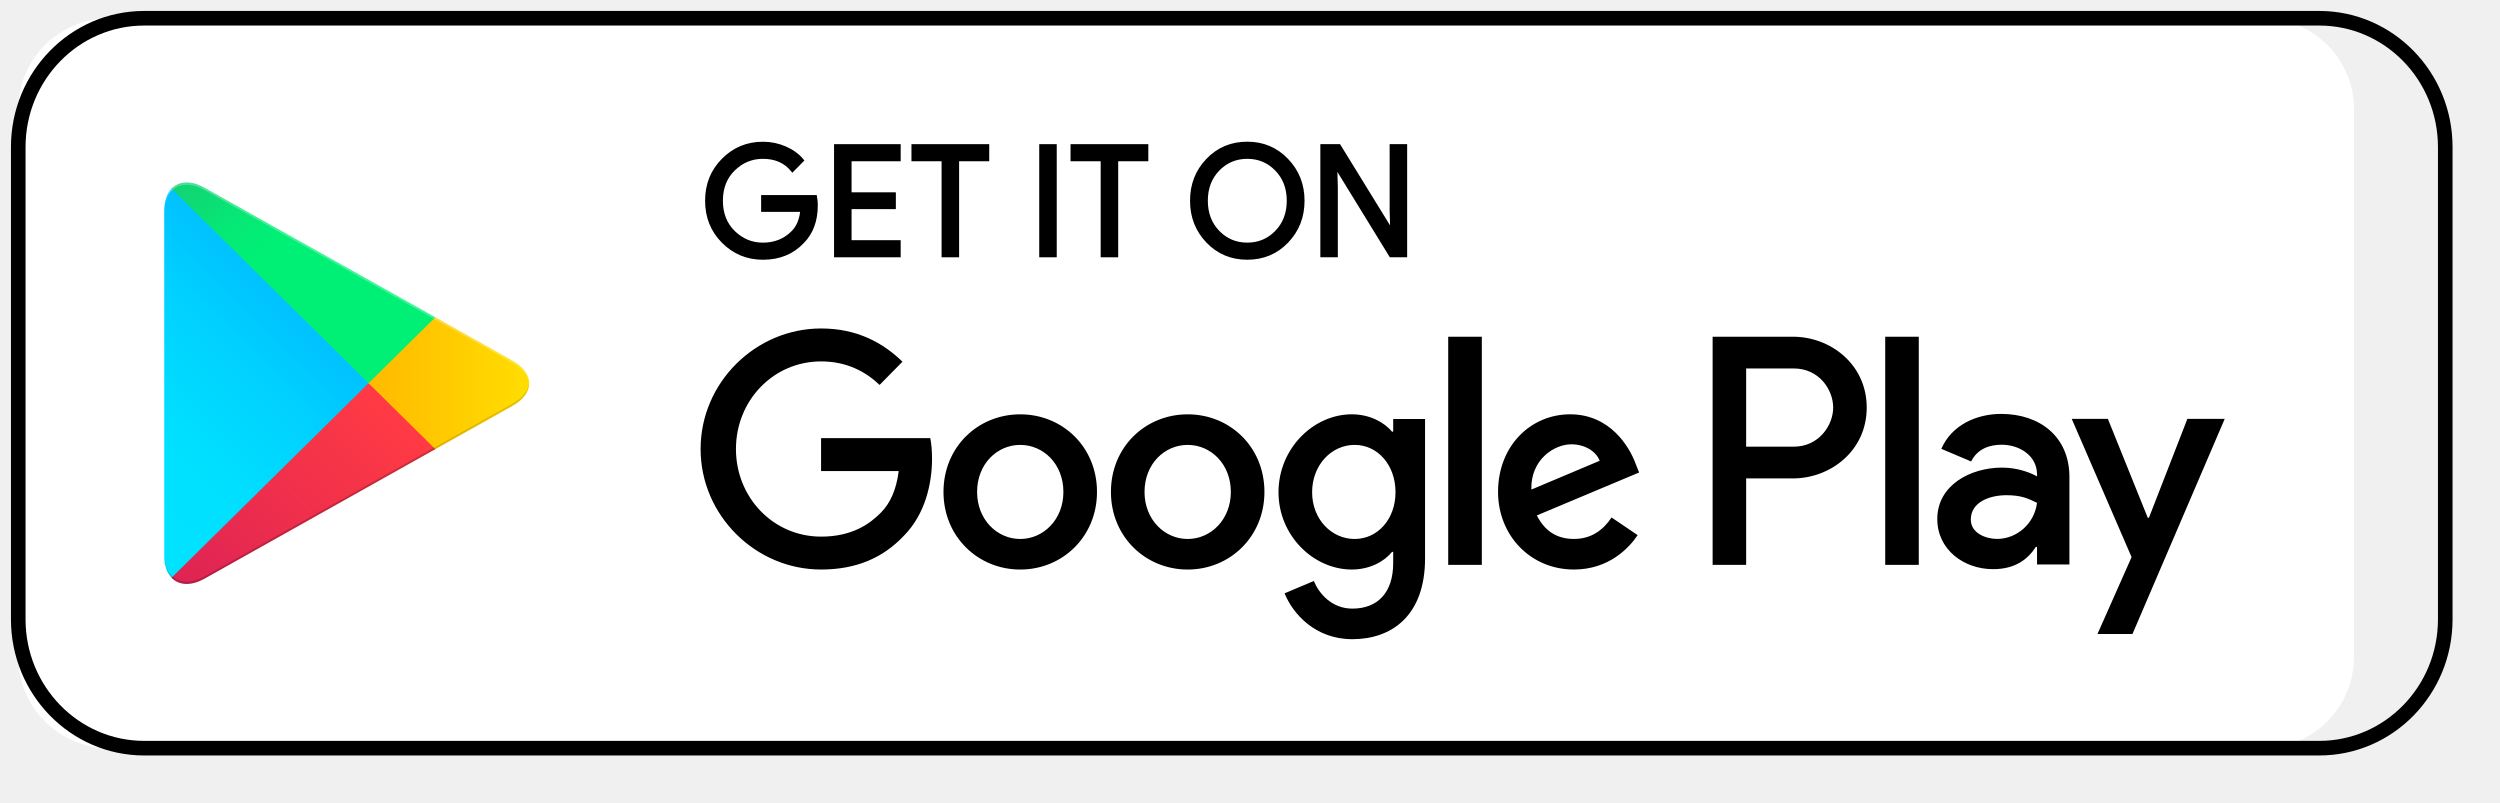
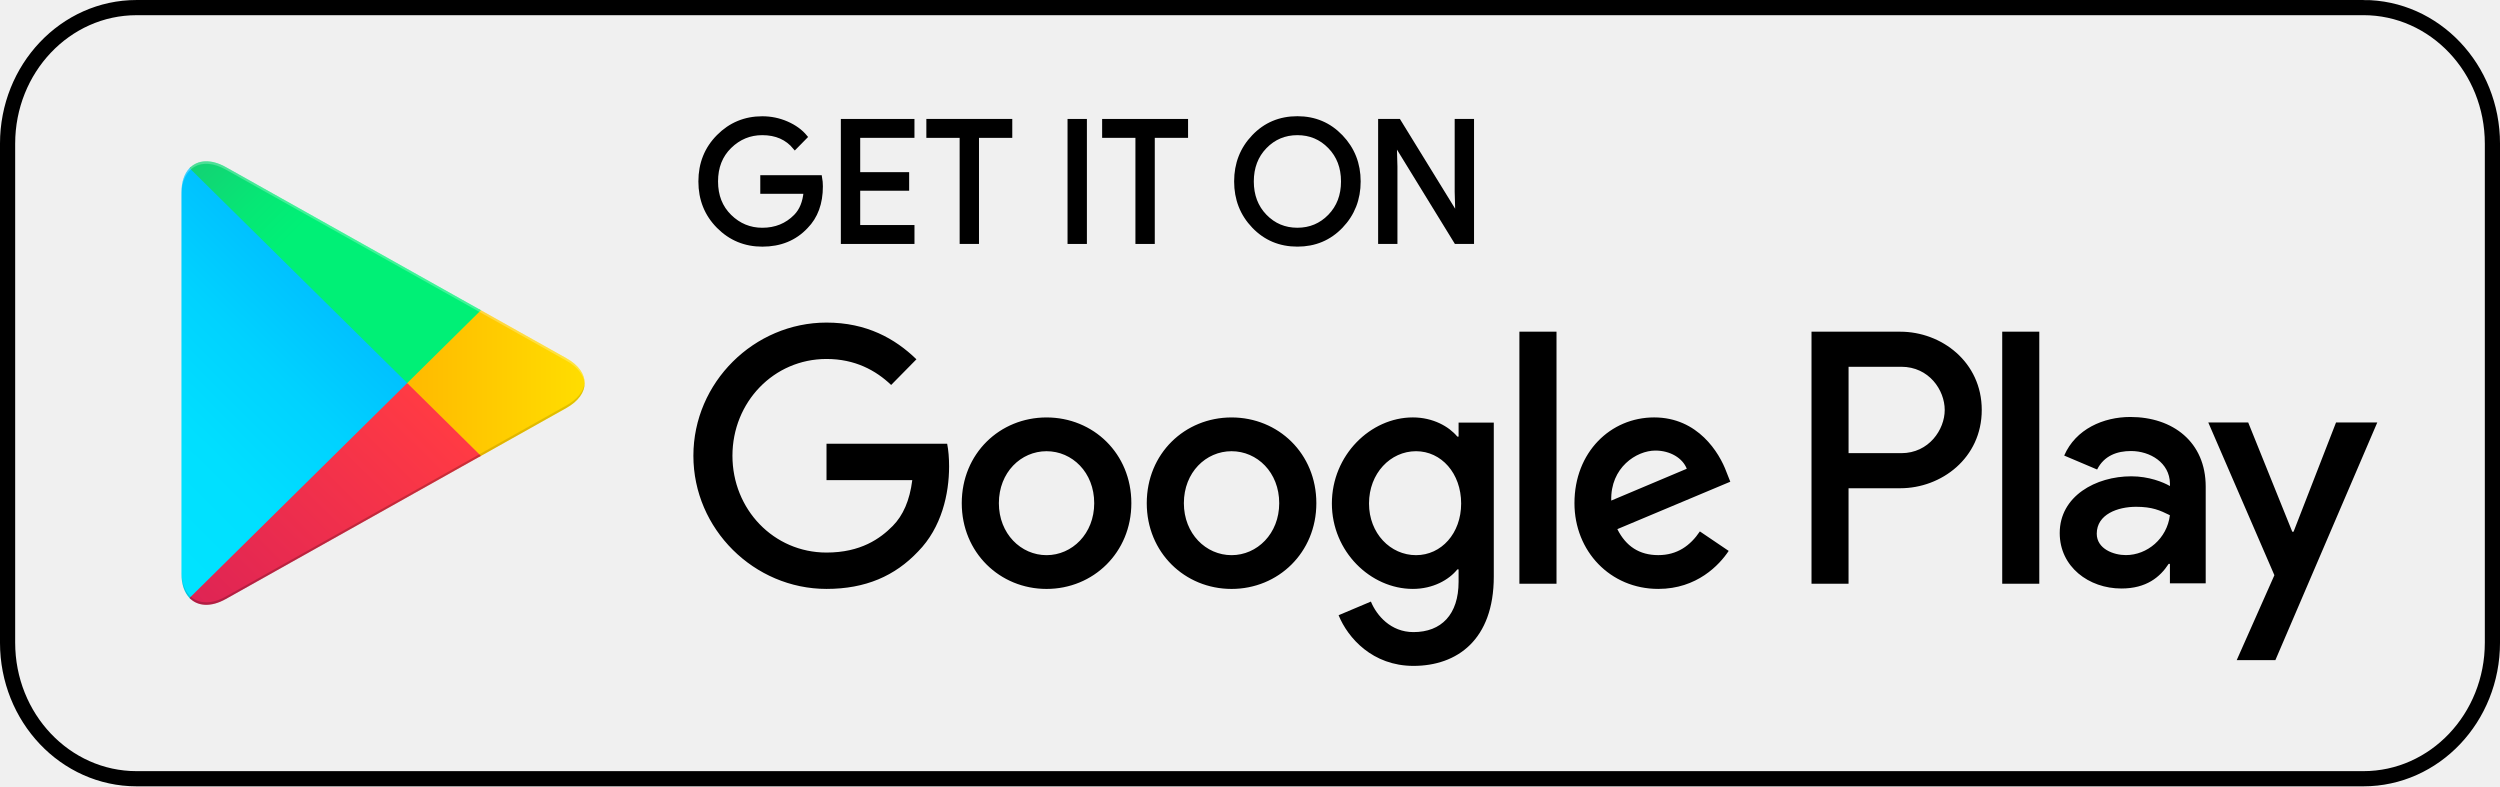
- <svg xmlns="http://www.w3.org/2000/svg" width="137" height="44" viewBox="0 0 137 44" fill="none">
-   <rect x="1" y="1" width="128" height="40" rx="5" fill="white" />
-   <path d="M9.401 10.34C9.149 10.604 9 11.012 9 11.542V30.458C9 30.988 9.149 31.396 9.401 31.659L9.465 31.721L20.195 21.125V21V20.875L9.465 10.278L9.401 10.34Z" fill="url(#paint0_linear_1338_2752)" />
-   <path d="M23.773 24.659L20.196 21.125V21.001V20.876L23.773 17.343L23.854 17.389L28.092 19.766C29.303 20.445 29.303 21.556 28.092 22.236L23.854 24.614L23.773 24.659Z" fill="url(#paint1_linear_1338_2752)" />
-   <path d="M23.854 24.613L20.197 21L9.401 31.659C9.801 32.077 10.459 32.128 11.201 31.712L23.854 24.613Z" fill="url(#paint2_linear_1338_2752)" />
-   <path d="M23.854 17.387L11.202 10.288C10.46 9.871 9.802 9.924 9.402 10.34L20.197 21L23.854 17.387Z" fill="url(#paint3_linear_1338_2752)" />
-   <path opacity="0.2" d="M23.774 24.533L11.202 31.587C10.499 31.981 9.87 31.955 9.466 31.596L9.401 31.66L9.465 31.722C9.869 32.081 10.498 32.108 11.201 31.712L23.853 24.613L23.774 24.533Z" fill="black" />
-   <path opacity="0.12" d="M9.401 31.535C9.149 31.271 9 30.862 9 30.333V30.458C9 30.987 9.149 31.396 9.401 31.659L9.466 31.595L9.401 31.535Z" fill="black" />
-   <path opacity="0.12" d="M28.092 22.11L23.773 24.533L23.854 24.613L28.092 22.235C28.697 21.895 29 21.448 29 21.001C28.948 21.405 28.64 21.802 28.092 22.11Z" fill="black" />
-   <path opacity="0.25" d="M11.201 10.413L28.091 19.89C28.64 20.198 28.948 20.594 28.999 21C28.999 20.552 28.696 20.104 28.091 19.765L11.201 10.288C9.99 9.609 9 10.172 9 11.542V11.668C9 10.298 9.991 9.734 11.201 10.413Z" fill="white" />
-   <path d="M65.085 22.705C62.768 22.705 60.879 24.493 60.879 26.958C60.879 29.407 62.768 31.211 65.085 31.211C67.402 31.211 69.291 29.407 69.291 26.958C69.291 24.493 67.402 22.705 65.085 22.705ZM65.085 29.536C63.815 29.536 62.72 28.473 62.72 26.958C62.72 25.427 63.815 24.38 65.085 24.38C66.355 24.38 67.45 25.427 67.45 26.958C67.45 28.472 66.355 29.536 65.085 29.536ZM55.909 22.705C53.592 22.705 51.703 24.493 51.703 26.958C51.703 29.407 53.592 31.211 55.909 31.211C58.226 31.211 60.115 29.407 60.115 26.958C60.116 24.493 58.226 22.705 55.909 22.705ZM55.909 29.536C54.639 29.536 53.545 28.473 53.545 26.958C53.545 25.427 54.64 24.38 55.909 24.38C57.179 24.38 58.274 25.427 58.274 26.958C58.275 28.472 57.179 29.536 55.909 29.536ZM44.995 24.01V25.814H49.249C49.122 26.829 48.789 27.57 48.281 28.086C47.662 28.714 46.694 29.407 44.995 29.407C42.377 29.407 40.33 27.264 40.33 24.606C40.33 21.948 42.377 19.805 44.995 19.805C46.408 19.805 47.44 20.369 48.201 21.094L49.455 19.821C48.392 18.79 46.98 18 44.995 18C41.408 18 38.393 20.964 38.393 24.605C38.393 28.246 41.408 31.21 44.995 31.21C46.931 31.21 48.392 30.566 49.535 29.357C50.709 28.165 51.075 26.489 51.075 25.136C51.075 24.717 51.043 24.33 50.979 24.008H44.995V24.01ZM89.632 25.411C89.283 24.46 88.219 22.704 86.045 22.704C83.886 22.704 82.093 24.428 82.093 26.957C82.093 29.341 83.871 31.21 86.252 31.21C88.172 31.21 89.283 30.018 89.743 29.325L88.315 28.358C87.839 29.067 87.188 29.534 86.252 29.534C85.315 29.534 84.649 29.099 84.22 28.245L89.823 25.893L89.632 25.411ZM83.918 26.829C83.871 25.186 85.172 24.348 86.108 24.348C86.838 24.348 87.457 24.718 87.664 25.25L83.918 26.829ZM79.362 30.953H81.204V18.452H79.362V30.953ZM76.347 23.655H76.284C75.871 23.156 75.078 22.704 74.078 22.704C71.983 22.704 70.062 24.573 70.062 26.973C70.062 29.357 71.983 31.21 74.078 31.21C75.078 31.21 75.871 30.759 76.284 30.243H76.347V30.855C76.347 32.482 75.49 33.352 74.109 33.352C72.981 33.352 72.283 32.53 71.997 31.838L70.394 32.515C70.854 33.643 72.077 35.028 74.109 35.028C76.267 35.028 78.093 33.739 78.093 30.598V22.962H76.347V23.655ZM74.237 29.536C72.967 29.536 71.904 28.457 71.904 26.974C71.904 25.476 72.967 24.38 74.237 24.38C75.491 24.38 76.474 25.475 76.474 26.974C76.474 28.456 75.491 29.536 74.237 29.536ZM98.256 18.452H93.852V30.953H95.689V26.217H98.255C100.293 26.217 102.296 24.72 102.296 22.335C102.296 19.95 100.294 18.452 98.256 18.452ZM98.304 24.477H95.689V20.192H98.304C99.678 20.192 100.458 21.347 100.458 22.335C100.458 23.303 99.678 24.477 98.304 24.477ZM109.665 22.682C108.334 22.682 106.956 23.277 106.385 24.596L108.018 25.288C108.366 24.596 109.016 24.371 109.697 24.371C110.648 24.371 111.614 24.95 111.63 25.979V26.108C111.297 25.915 110.584 25.625 109.713 25.625C107.955 25.625 106.163 26.606 106.163 28.44C106.163 30.113 107.606 31.19 109.221 31.19C110.458 31.19 111.139 30.627 111.566 29.968H111.629V30.933H113.404V26.14C113.404 23.92 111.772 22.682 109.665 22.682ZM109.442 29.533C108.84 29.533 108 29.227 108 28.472C108 27.507 109.046 27.137 109.949 27.137C110.756 27.137 111.137 27.314 111.628 27.555C111.486 28.713 110.504 29.533 109.442 29.533ZM119.868 22.955L117.761 28.375H117.698L115.512 22.955H113.532L116.811 30.53L114.941 34.744H116.859L121.914 22.955H119.868ZM103.31 30.953H105.149V18.452H103.31V30.953Z" fill="black" />
-   <path fill-rule="evenodd" clip-rule="evenodd" d="M70.518 13.224C69.937 13.831 69.215 14.133 68.351 14.133C67.487 14.133 66.765 13.83 66.184 13.224C65.603 12.618 65.314 11.876 65.314 10.999C65.314 10.122 65.603 9.38 66.184 8.774C66.765 8.167 67.487 7.864 68.351 7.864C69.21 7.864 69.931 8.169 70.514 8.778C71.098 9.387 71.389 10.127 71.389 10.999C71.389 11.877 71.099 12.619 70.518 13.224ZM66.745 12.722C67.183 13.172 67.718 13.396 68.351 13.396C68.984 13.396 69.519 13.171 69.957 12.722C70.394 12.272 70.614 11.698 70.614 11C70.614 10.302 70.394 9.727 69.957 9.278C69.52 8.828 68.984 8.604 68.351 8.604C67.718 8.604 67.183 8.829 66.745 9.278C66.309 9.728 66.089 10.302 66.089 11C66.089 11.698 66.309 12.272 66.745 12.722Z" fill="black" />
-   <path d="M44.715 11.243C44.715 12.081 44.471 12.748 43.981 13.246C43.426 13.838 42.701 14.134 41.81 14.134C40.957 14.134 40.231 13.834 39.635 13.234C39.038 12.633 38.739 11.889 38.739 11.001C38.739 10.112 39.038 9.368 39.635 8.768C40.231 8.167 40.957 7.867 41.81 7.867C42.234 7.867 42.639 7.951 43.023 8.118C43.408 8.286 43.716 8.509 43.947 8.788L43.428 9.316C43.037 8.841 42.498 8.604 41.809 8.604C41.187 8.604 40.648 8.826 40.194 9.27C39.741 9.714 39.515 10.29 39.515 11C39.515 11.71 39.741 12.286 40.195 12.731C40.65 13.175 41.187 13.397 41.81 13.397C42.47 13.397 43.021 13.174 43.461 12.727C43.747 12.436 43.913 12.031 43.957 11.512H41.81V10.79H44.674C44.703 10.947 44.715 11.098 44.715 11.243Z" fill="black" />
-   <path d="M49.257 8.737H46.566V10.639H48.993V11.36H46.566V13.262H49.257V14H45.806V8H49.257V8.737Z" fill="black" />
-   <path d="M51.699 14H52.459V8.737H54.11V8H50.048V8.737H51.699V14Z" fill="black" />
-   <path d="M57.05 14V8H57.809V14H57.05Z" fill="black" />
-   <path d="M60.417 14H61.177V8.737H62.828V8H58.766V8.737H60.417V14Z" fill="black" />
-   <path d="M72.455 8V14H73.213V10.262L73.18 9.106H73.213L76.219 14H77.012V8H76.252V11.512L76.285 12.668H76.252L73.379 8H72.455Z" fill="black" />
-   <path fill-rule="evenodd" clip-rule="evenodd" d="M70.518 13.224C69.937 13.831 69.215 14.133 68.351 14.133C67.487 14.133 66.765 13.83 66.184 13.224C65.603 12.618 65.314 11.876 65.314 10.999C65.314 10.122 65.603 9.38 66.184 8.774C66.765 8.167 67.487 7.864 68.351 7.864C69.21 7.864 69.931 8.169 70.514 8.778C71.098 9.387 71.389 10.127 71.389 10.999C71.389 11.877 71.099 12.619 70.518 13.224ZM66.745 12.722C67.183 13.172 67.718 13.396 68.351 13.396C68.984 13.396 69.519 13.171 69.957 12.722C70.394 12.272 70.614 11.698 70.614 11C70.614 10.302 70.394 9.727 69.957 9.278C69.52 8.828 68.984 8.604 68.351 8.604C67.718 8.604 67.183 8.829 66.745 9.278C66.309 9.728 66.089 10.302 66.089 11C66.089 11.698 66.309 12.272 66.745 12.722Z" stroke="black" stroke-width="0.2" stroke-miterlimit="10" />
-   <path d="M44.715 11.243C44.715 12.081 44.471 12.748 43.981 13.246C43.426 13.838 42.701 14.134 41.81 14.134C40.957 14.134 40.231 13.834 39.635 13.234C39.038 12.633 38.739 11.889 38.739 11.001C38.739 10.112 39.038 9.368 39.635 8.768C40.231 8.167 40.957 7.867 41.81 7.867C42.234 7.867 42.639 7.951 43.023 8.118C43.408 8.286 43.716 8.509 43.947 8.788L43.428 9.316C43.037 8.841 42.498 8.604 41.809 8.604C41.187 8.604 40.648 8.826 40.194 9.27C39.741 9.714 39.515 10.29 39.515 11C39.515 11.71 39.741 12.286 40.195 12.731C40.65 13.175 41.187 13.397 41.81 13.397C42.47 13.397 43.021 13.174 43.461 12.727C43.747 12.436 43.913 12.031 43.957 11.512H41.81V10.79H44.674C44.703 10.947 44.715 11.098 44.715 11.243Z" stroke="black" stroke-width="0.2" stroke-miterlimit="10" />
-   <path d="M49.257 8.737H46.566V10.639H48.993V11.36H46.566V13.262H49.257V14H45.806V8H49.257V8.737Z" stroke="black" stroke-width="0.2" stroke-miterlimit="10" />
-   <path d="M51.699 14H52.459V8.737H54.11V8H50.048V8.737H51.699V14Z" stroke="black" stroke-width="0.2" stroke-miterlimit="10" />
-   <path d="M57.05 14V8H57.809V14H57.05Z" stroke="black" stroke-width="0.2" stroke-miterlimit="10" />
-   <path d="M60.417 14H61.177V8.737H62.828V8H58.766V8.737H60.417V14Z" stroke="black" stroke-width="0.2" stroke-miterlimit="10" />
-   <path d="M72.455 8V14H73.213V10.262L73.18 9.106H73.213L76.219 14H77.012V8H76.252V11.512L76.285 12.668H76.252L73.379 8H72.455Z" stroke="black" stroke-width="0.2" stroke-miterlimit="10" />
-   <path d="M127.096 1H7.904C4.091 1 1 4.161 1 8.06V33.94C1 37.839 4.091 41 7.904 41H127.096C130.909 41 134 37.839 134 33.94V8.06C134 4.161 130.909 1 127.096 1Z" stroke="black" stroke-width="0.8" stroke-miterlimit="10" />
-   <defs>
-     <linearGradient id="paint0_linear_1338_2752" x1="19.244" y1="11.342" x2="4.891" y2="25.877" gradientUnits="userSpaceOnUse">
-       <stop stop-color="#00A0FF" />
-       <stop offset="0.007" stop-color="#00A1FF" />
-       <stop offset="0.26" stop-color="#00BEFF" />
-       <stop offset="0.512" stop-color="#00D2FF" />
-       <stop offset="0.76" stop-color="#00DFFF" />
-       <stop offset="1" stop-color="#00E3FF" />
+ <svg xmlns="http://www.w3.org/2000/svg" width="124" height="39" viewBox="0 0 124 39" fill="none" version="1.1" id="svg331">
+   <path d="m 9.401,8.34 c -0.252,0.264 -0.401,0.672 -0.401,1.202 v 18.916 c 0,0.53 0.149,0.938 0.401,1.202 l 0.064,0.061 L 20.195,19.125 V 19 18.875 L 9.465,8.278 Z" fill="url(#paint0_linear_1338_2752)" id="path243" style="fill:url(#paint0_linear_1338_2752)" />
+   <path d="m 23.773,22.659 -3.576,-3.533 v -0.125 -0.125 l 3.577,-3.532 0.081,0.045 4.238,2.378 c 1.211,0.679 1.211,1.79 0,2.47 l -4.238,2.378 z" fill="url(#paint1_linear_1338_2752)" id="path245" style="fill:url(#paint1_linear_1338_2752)" />
+   <path d="M 23.854,22.613 20.197,19 9.401,29.659 c 0.399,0.417 1.058,0.469 1.8,0.052 z" fill="url(#paint2_linear_1338_2752)" id="path247" style="fill:url(#paint2_linear_1338_2752)" />
+   <path d="M 23.854,15.387 11.202,8.288 C 10.46,7.871 9.802,7.924 9.402,8.34 L 20.197,19 Z" fill="url(#paint3_linear_1338_2752)" id="path249" style="fill:url(#paint3_linear_1338_2752)" />
+   <path opacity="0.2" d="M 23.774,22.533 11.202,29.587 c -0.703,0.394 -1.332,0.369 -1.736,0.009 l -0.065,0.064 0.064,0.062 C 9.869,30.081 10.498,30.108 11.201,29.712 l 12.652,-7.099 z" fill="#000000" id="path251" />
+   <path opacity="0.12" d="m 9.401,29.535 c -0.252,-0.264 -0.401,-0.672 -0.401,-1.202 v 0.125 c 0,0.529 0.149,0.938 0.401,1.202 l 0.065,-0.064 z" fill="#000000" id="path253" />
+   <path opacity="0.12" d="m 28.092,20.11 -4.319,2.423 0.081,0.08 4.238,-2.378 c 0.605,-0.34 0.908,-0.787 0.908,-1.234 -0.051,0.405 -0.359,0.801 -0.908,1.109 z" fill="#000000" id="path255" />
+   <path opacity="0.25" d="m 11.201,8.413 16.89,9.477 c 0.549,0.308 0.857,0.705 0.908,1.11 0,-0.447 -0.302,-0.895 -0.908,-1.235 L 11.201,8.288 C 9.99,7.609 9,8.172 9,9.542 v 0.126 c 0,-1.369 0.991,-1.934 2.201,-1.255 z" fill="#ffffff" id="path257" />
+   <path d="m 61.085,20.705 c -2.317,0 -4.206,1.788 -4.206,4.253 0,2.449 1.889,4.253 4.206,4.253 2.317,0 4.206,-1.804 4.206,-4.253 0,-2.465 -1.889,-4.253 -4.206,-4.253 z m 0,6.831 c -1.27,0 -2.365,-1.063 -2.365,-2.578 0,-1.531 1.095,-2.578 2.365,-2.578 1.27,0 2.364,1.047 2.364,2.578 0,1.514 -1.095,2.578 -2.364,2.578 z m -9.176,-6.831 c -2.317,0 -4.206,1.788 -4.206,4.253 0,2.449 1.889,4.253 4.206,4.253 2.317,0 4.206,-1.804 4.206,-4.253 0.001,-2.465 -1.889,-4.253 -4.206,-4.253 z m 0,6.831 c -1.27,0 -2.365,-1.063 -2.365,-2.578 0,-1.531 1.096,-2.578 2.365,-2.578 1.27,0 2.364,1.047 2.364,2.578 10e-4,1.514 -1.095,2.578 -2.364,2.578 z M 40.995,22.01 v 1.804 h 4.254 c -0.127,1.015 -0.46,1.756 -0.968,2.272 -0.619,0.628 -1.587,1.321 -3.286,1.321 -2.619,0 -4.666,-2.143 -4.666,-4.801 0,-2.658 2.047,-4.801 4.666,-4.801 1.413,0 2.444,0.564 3.206,1.289 l 1.254,-1.273 C 44.392,16.79 42.98,16 40.995,16 c -3.587,0 -6.603,2.964 -6.603,6.605 0,3.641 3.016,6.605 6.603,6.605 1.936,0 3.397,-0.644 4.54,-1.853 1.174,-1.192 1.54,-2.868 1.54,-4.221 0,-0.419 -0.032,-0.806 -0.096,-1.128 h -5.984 z m 44.637,1.401 c -0.349,-0.951 -1.413,-2.707 -3.587,-2.707 -2.159,0 -3.952,1.724 -3.952,4.253 0,2.384 1.777,4.253 4.159,4.253 1.92,0 3.031,-1.192 3.491,-1.885 l -1.429,-0.967 c -0.476,0.709 -1.127,1.176 -2.063,1.176 -0.937,0 -1.603,-0.435 -2.031,-1.289 l 5.603,-2.352 z m -5.714,1.418 c -0.047,-1.643 1.254,-2.481 2.19,-2.481 0.73,0 1.349,0.37 1.556,0.902 z m -4.556,4.124 h 1.841 V 16.452 h -1.841 z m -3.016,-7.298 h -0.063 c -0.413,-0.499 -1.206,-0.951 -2.206,-0.951 -2.095,0 -4.016,1.869 -4.016,4.269 0,2.384 1.92,4.237 4.016,4.237 1,0 1.793,-0.451 2.206,-0.967 h 0.063 v 0.612 c 0,1.627 -0.857,2.497 -2.238,2.497 -1.127,0 -1.826,-0.822 -2.111,-1.514 l -1.603,0.677 c 0.46,1.128 1.683,2.513 3.714,2.513 2.159,0 3.984,-1.289 3.984,-4.43 v -7.636 h -1.746 z m -2.11,5.881 c -1.27,0 -2.333,-1.079 -2.333,-2.562 0,-1.498 1.063,-2.594 2.333,-2.594 1.254,0 2.237,1.095 2.237,2.594 0,1.482 -0.983,2.562 -2.237,2.562 z M 94.256,16.452 h -4.405 v 12.501 h 1.837 v -4.736 h 2.566 c 2.038,0 4.041,-1.497 4.041,-3.882 0,-2.385 -2.002,-3.883 -4.04,-3.883 z m 0.047,6.025 H 91.689 v -4.285 h 2.615 c 1.374,0 2.154,1.155 2.154,2.143 0,0.968 -0.78,2.142 -2.154,2.142 z m 11.361,-1.795 c -1.331,0 -2.709,0.595 -3.28,1.914 l 1.633,0.692 c 0.348,-0.692 0.998,-0.917 1.679,-0.917 0.951,0 1.917,0.579 1.933,1.608 v 0.129 c -0.333,-0.193 -1.046,-0.483 -1.917,-0.483 -1.758,0 -3.55,0.981 -3.55,2.815 0,1.673 1.443,2.75 3.058,2.75 1.237,0 1.918,-0.563 2.345,-1.222 h 0.063 v 0.965 h 1.775 V 24.14 c 0,-2.22 -1.632,-3.458 -3.739,-3.458 z m -0.223,6.851 c -0.602,0 -1.442,-0.306 -1.442,-1.061 0,-0.965 1.046,-1.335 1.949,-1.335 0.807,0 1.188,0.177 1.679,0.418 -0.142,1.158 -1.124,1.978 -2.186,1.978 z m 10.426,-6.578 -2.107,5.42 h -0.063 l -2.186,-5.42 h -1.98 l 3.279,7.575 -1.87,4.214 h 1.918 l 5.055,-11.789 z M 99.31,28.953 h 1.839 V 16.452 H 99.31 Z" fill="#000000" id="path259" />
+   <path fill-rule="evenodd" clip-rule="evenodd" d="m 66.518,11.224 c -0.581,0.607 -1.303,0.909 -2.167,0.909 -0.864,0 -1.586,-0.303 -2.167,-0.909 -0.581,-0.606 -0.871,-1.348 -0.871,-2.225 0,-0.877 0.29,-1.619 0.871,-2.225 0.58,-0.607 1.302,-0.91 2.167,-0.91 0.859,0 1.58,0.305 2.163,0.914 0.583,0.609 0.875,1.349 0.875,2.221 0,0.878 -0.291,1.62 -0.871,2.225 z m -3.773,-0.502 c 0.437,0.45 0.972,0.674 1.606,0.674 0.633,0 1.168,-0.225 1.606,-0.674 0.437,-0.45 0.657,-1.024 0.657,-1.722 0,-0.698 -0.22,-1.273 -0.657,-1.722 -0.436,-0.45 -0.972,-0.674 -1.606,-0.674 -0.633,0 -1.169,0.225 -1.606,0.674 C 62.309,7.728 62.089,8.302 62.089,9 c 0,0.698 0.22,1.272 0.656,1.722 z" fill="#000000" id="path261" />
+   <path d="m 40.715,9.243 c 0,0.838 -0.244,1.505 -0.734,2.003 -0.556,0.592 -1.281,0.888 -2.171,0.888 -0.853,0 -1.579,-0.3 -2.175,-0.9 -0.597,-0.601 -0.895,-1.345 -0.895,-2.233 0,-0.889 0.298,-1.633 0.895,-2.233 0.596,-0.601 1.322,-0.901 2.175,-0.901 0.424,0 0.829,0.084 1.213,0.251 0.385,0.168 0.694,0.391 0.924,0.67 l -0.519,0.528 c -0.391,-0.475 -0.93,-0.712 -1.619,-0.712 -0.623,0 -1.161,0.222 -1.615,0.666 C 35.741,7.714 35.515,8.29 35.515,9 c 0,0.71 0.227,1.286 0.681,1.731 0.454,0.444 0.992,0.666 1.615,0.666 0.66,0 1.211,-0.223 1.651,-0.67 0.286,-0.291 0.451,-0.696 0.496,-1.215 H 37.81 V 8.79 h 2.864 c 0.029,0.157 0.041,0.308 0.041,0.453 z" fill="#000000" id="path263" />
+   <path d="M 45.257,6.737 H 42.566 V 8.639 h 2.428 V 9.36 h -2.428 v 1.902 h 2.692 V 12 H 41.806 V 6 h 3.451 z" fill="#000000" id="path265" />
+   <path d="m 47.699,12 h 0.759 V 6.737 h 1.651 v -0.737 h -4.062 v 0.737 h 1.651 z" fill="#000000" id="path267" />
+   <path d="M 53.05,12 V 6 h 0.76 V 12 Z" fill="#000000" id="path269" />
+   <path d="m 56.417,12 h 0.76 V 6.737 h 1.651 v -0.737 h -4.062 v 0.737 h 1.651 z" fill="#000000" id="path271" />
+   <path d="M 68.455,6 V 12 h 0.758 V 8.262 L 69.18,7.106 h 0.033 L 72.219,12 h 0.793 V 6 H 72.252 V 9.512 l 0.033,1.156 H 72.252 L 69.379,6 Z" fill="#000000" id="path273" />
+   <path fill-rule="evenodd" clip-rule="evenodd" d="m 66.518,11.224 c -0.581,0.607 -1.303,0.909 -2.167,0.909 -0.864,0 -1.586,-0.303 -2.167,-0.909 -0.581,-0.606 -0.871,-1.348 -0.871,-2.225 0,-0.877 0.29,-1.619 0.871,-2.225 0.58,-0.607 1.302,-0.91 2.167,-0.91 0.859,0 1.58,0.305 2.163,0.914 0.583,0.609 0.875,1.349 0.875,2.221 0,0.878 -0.291,1.62 -0.871,2.225 z m -3.773,-0.502 c 0.437,0.45 0.972,0.674 1.606,0.674 0.633,0 1.168,-0.225 1.606,-0.674 0.437,-0.45 0.657,-1.024 0.657,-1.722 0,-0.698 -0.22,-1.273 -0.657,-1.722 -0.436,-0.45 -0.972,-0.674 -1.606,-0.674 -0.633,0 -1.169,0.225 -1.606,0.674 C 62.309,7.728 62.089,8.302 62.089,9 c 0,0.698 0.22,1.272 0.656,1.722 z" stroke="#000000" stroke-width="0.2" stroke-miterlimit="10" id="path275" />
+   <path d="m 40.715,9.243 c 0,0.838 -0.244,1.505 -0.734,2.003 -0.556,0.592 -1.281,0.888 -2.171,0.888 -0.853,0 -1.579,-0.3 -2.175,-0.9 -0.597,-0.601 -0.895,-1.345 -0.895,-2.233 0,-0.889 0.298,-1.633 0.895,-2.233 0.596,-0.601 1.322,-0.901 2.175,-0.901 0.424,0 0.829,0.084 1.213,0.251 0.385,0.168 0.694,0.391 0.924,0.67 l -0.519,0.528 c -0.391,-0.475 -0.93,-0.712 -1.619,-0.712 -0.623,0 -1.161,0.222 -1.615,0.666 C 35.741,7.714 35.515,8.29 35.515,9 c 0,0.71 0.227,1.286 0.681,1.731 0.454,0.444 0.992,0.666 1.615,0.666 0.66,0 1.211,-0.223 1.651,-0.67 0.286,-0.291 0.451,-0.696 0.496,-1.215 H 37.81 V 8.79 h 2.864 c 0.029,0.157 0.041,0.308 0.041,0.453 z" stroke="#000000" stroke-width="0.2" stroke-miterlimit="10" id="path277" />
+   <path d="M 45.257,6.737 H 42.566 V 8.639 h 2.428 V 9.36 h -2.428 v 1.902 h 2.692 V 12 H 41.806 V 6 h 3.451 z" stroke="#000000" stroke-width="0.2" stroke-miterlimit="10" id="path279" />
+   <path d="m 47.699,12 h 0.759 V 6.737 h 1.651 v -0.737 h -4.062 v 0.737 h 1.651 z" stroke="#000000" stroke-width="0.2" stroke-miterlimit="10" id="path281" />
+   <path d="M 53.05,12 V 6 h 0.76 V 12 Z" stroke="#000000" stroke-width="0.2" stroke-miterlimit="10" id="path283" />
+   <path d="m 56.417,12 h 0.76 V 6.737 h 1.651 v -0.737 h -4.062 v 0.737 h 1.651 z" stroke="#000000" stroke-width="0.2" stroke-miterlimit="10" id="path285" />
+   <path d="M 68.455,6 V 12 h 0.758 V 8.262 L 69.18,7.106 h 0.033 L 72.219,12 h 0.793 V 6 H 72.252 V 9.512 l 0.033,1.156 H 72.252 L 69.379,6 Z" stroke="#000000" stroke-width="0.2" stroke-miterlimit="10" id="path287" />
+   <path d="M 117.226,0.377 H 6.774 c -3.533,0 -6.398,3.022 -6.398,6.751 v 24.746 c 0,3.728 2.864,6.751 6.398,6.751 H 117.226 c 3.533,0 6.398,-3.022 6.398,-6.751 V 7.127 c 0,-3.728 -2.864,-6.751 -6.398,-6.751 z" stroke="#000000" stroke-width="0.753" stroke-miterlimit="10" id="path289" />
+   <defs id="defs329">
+     <linearGradient id="paint0_linear_1338_2752" x1="19.244" y1="11.342" x2="4.891" y2="25.877" gradientUnits="userSpaceOnUse" gradientTransform="translate(0,-2)">
+       <stop stop-color="#00A0FF" id="stop291" />
+       <stop offset="0.007" stop-color="#00A1FF" id="stop293" />
+       <stop offset="0.26" stop-color="#00BEFF" id="stop295" />
+       <stop offset="0.512" stop-color="#00D2FF" id="stop297" />
+       <stop offset="0.76" stop-color="#00DFFF" id="stop299" />
+       <stop offset="1" stop-color="#00E3FF" id="stop301" />
    </linearGradient>
-     <linearGradient id="paint1_linear_1338_2752" x1="29.668" y1="21" x2="8.71" y2="21" gradientUnits="userSpaceOnUse">
-       <stop stop-color="#FFE000" />
-       <stop offset="0.409" stop-color="#FFBD00" />
-       <stop offset="0.775" stop-color="#FFA500" />
-       <stop offset="1" stop-color="#FF9C00" />
+     <linearGradient id="paint1_linear_1338_2752" x1="29.668" y1="21" x2="8.71" y2="21" gradientUnits="userSpaceOnUse" gradientTransform="translate(0,-2)">
+       <stop stop-color="#FFE000" id="stop304" />
+       <stop offset="0.409" stop-color="#FFBD00" id="stop306" />
+       <stop offset="0.775" stop-color="#FFA500" id="stop308" />
+       <stop offset="1" stop-color="#FF9C00" id="stop310" />
    </linearGradient>
-     <linearGradient id="paint2_linear_1338_2752" x1="21.866" y1="22.963" x2="2.403" y2="42.673" gradientUnits="userSpaceOnUse">
-       <stop stop-color="#FF3A44" />
-       <stop offset="1" stop-color="#C31162" />
+     <linearGradient id="paint2_linear_1338_2752" x1="21.867" y1="22.963" x2="2.403" y2="42.673" gradientUnits="userSpaceOnUse" gradientTransform="translate(0,-2)">
+       <stop stop-color="#FF3A44" id="stop313" />
+       <stop offset="1" stop-color="#C31162" id="stop315" />
    </linearGradient>
-     <linearGradient id="paint3_linear_1338_2752" x1="6.684" y1="4.044" x2="15.375" y2="12.845" gradientUnits="userSpaceOnUse">
-       <stop stop-color="#32A071" />
-       <stop offset="0.069" stop-color="#2DA771" />
-       <stop offset="0.476" stop-color="#15CF74" />
-       <stop offset="0.801" stop-color="#06E775" />
-       <stop offset="1" stop-color="#00F076" />
+     <linearGradient id="paint3_linear_1338_2752" x1="6.684" y1="4.044" x2="15.375" y2="12.845" gradientUnits="userSpaceOnUse" gradientTransform="translate(0,-2)">
+       <stop stop-color="#32A071" id="stop318" />
+       <stop offset="0.069" stop-color="#2DA771" id="stop320" />
+       <stop offset="0.476" stop-color="#15CF74" id="stop322" />
+       <stop offset="0.801" stop-color="#06E775" id="stop324" />
+       <stop offset="1" stop-color="#00F076" id="stop326" />
    </linearGradient>
  </defs>
</svg>
